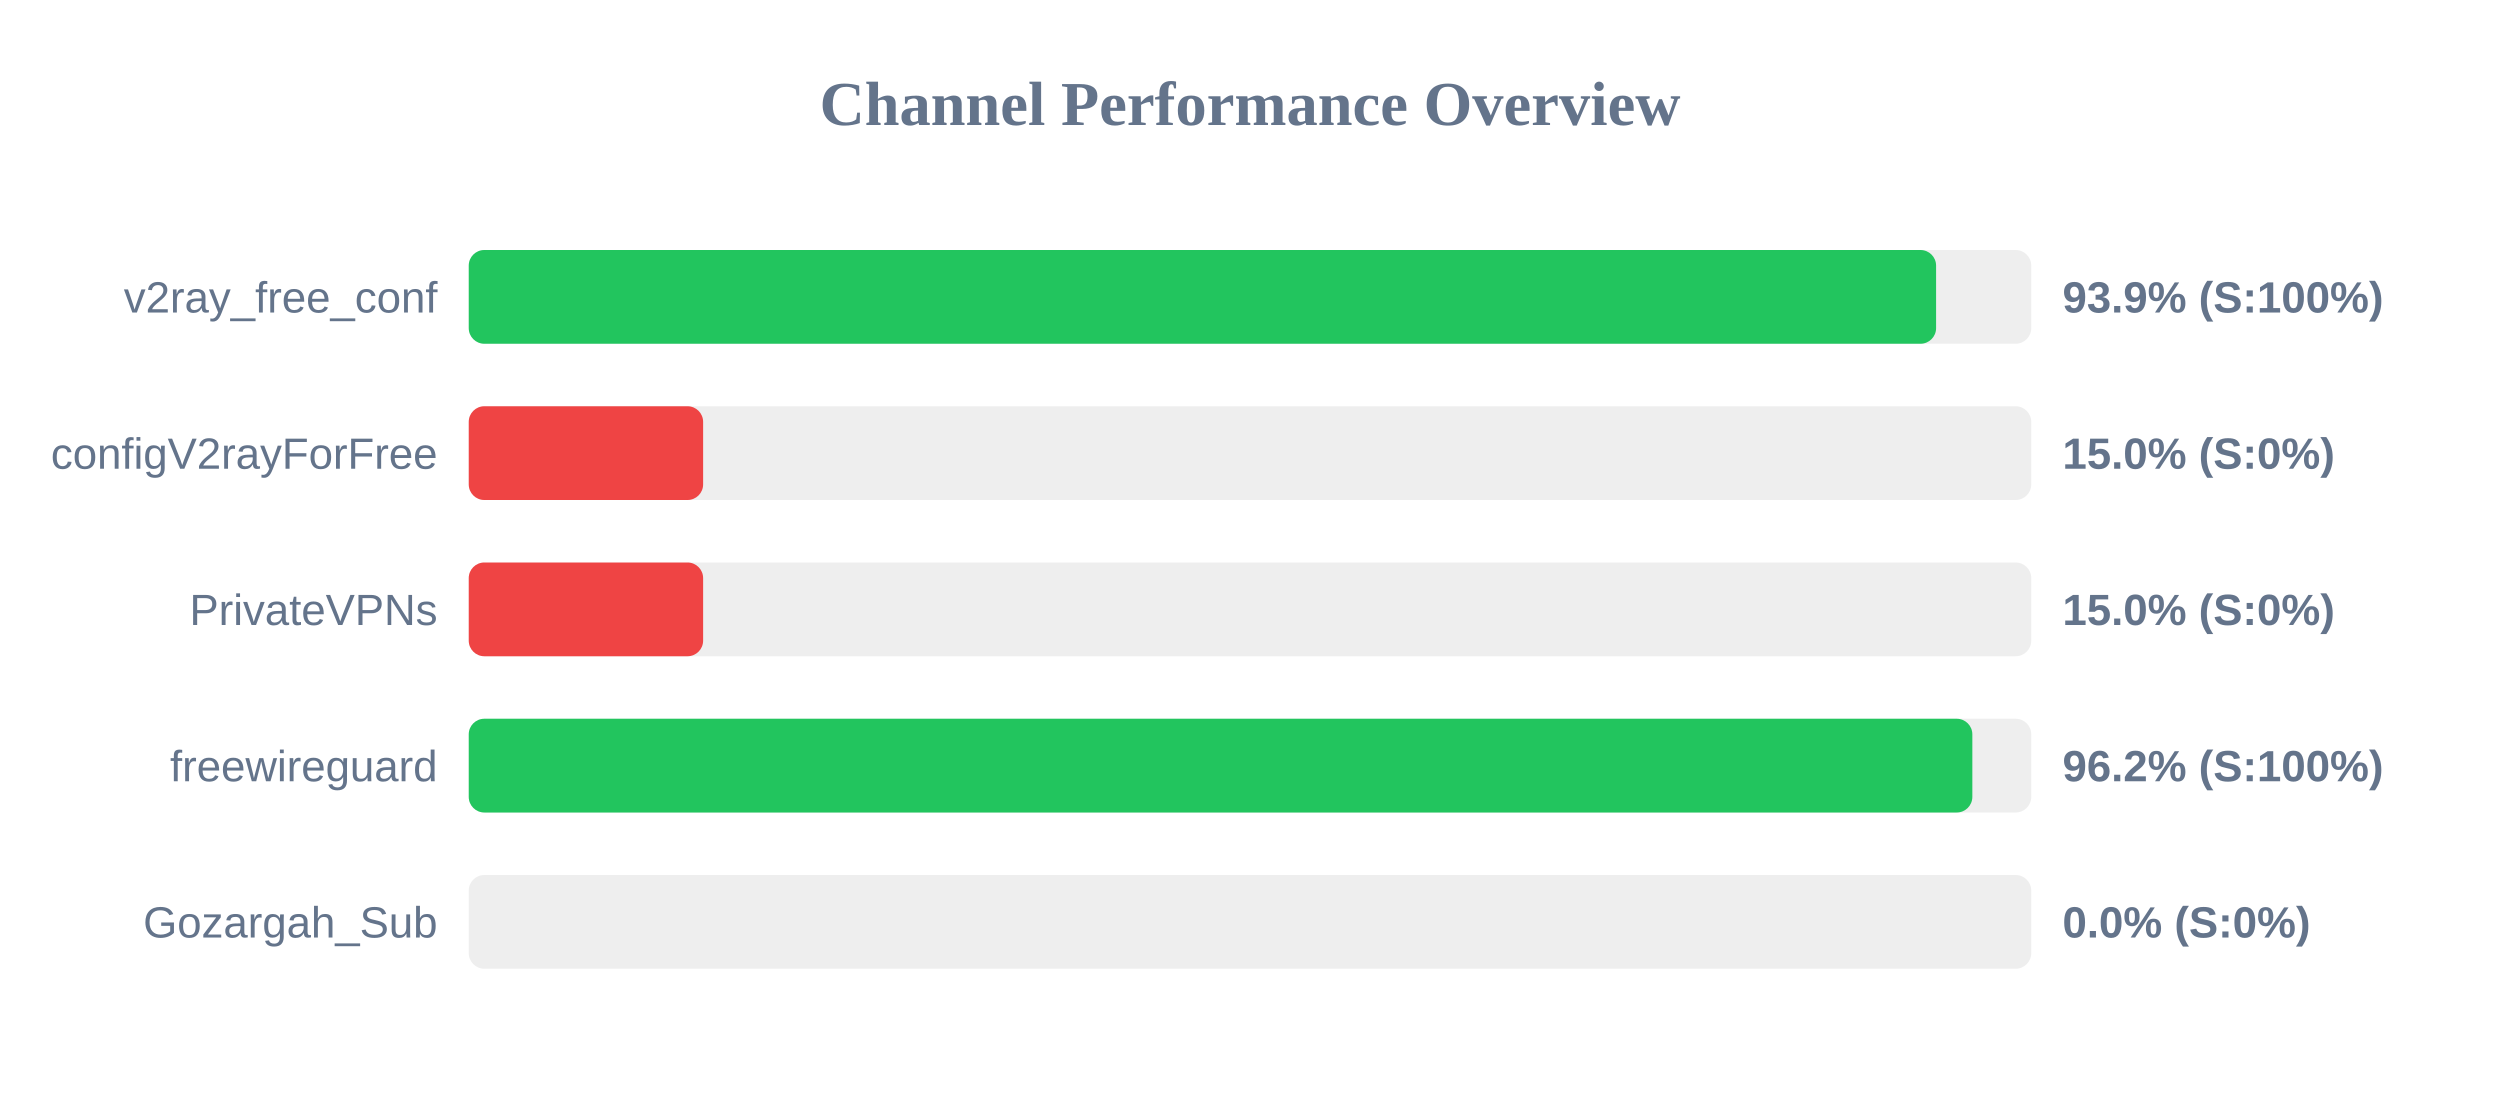
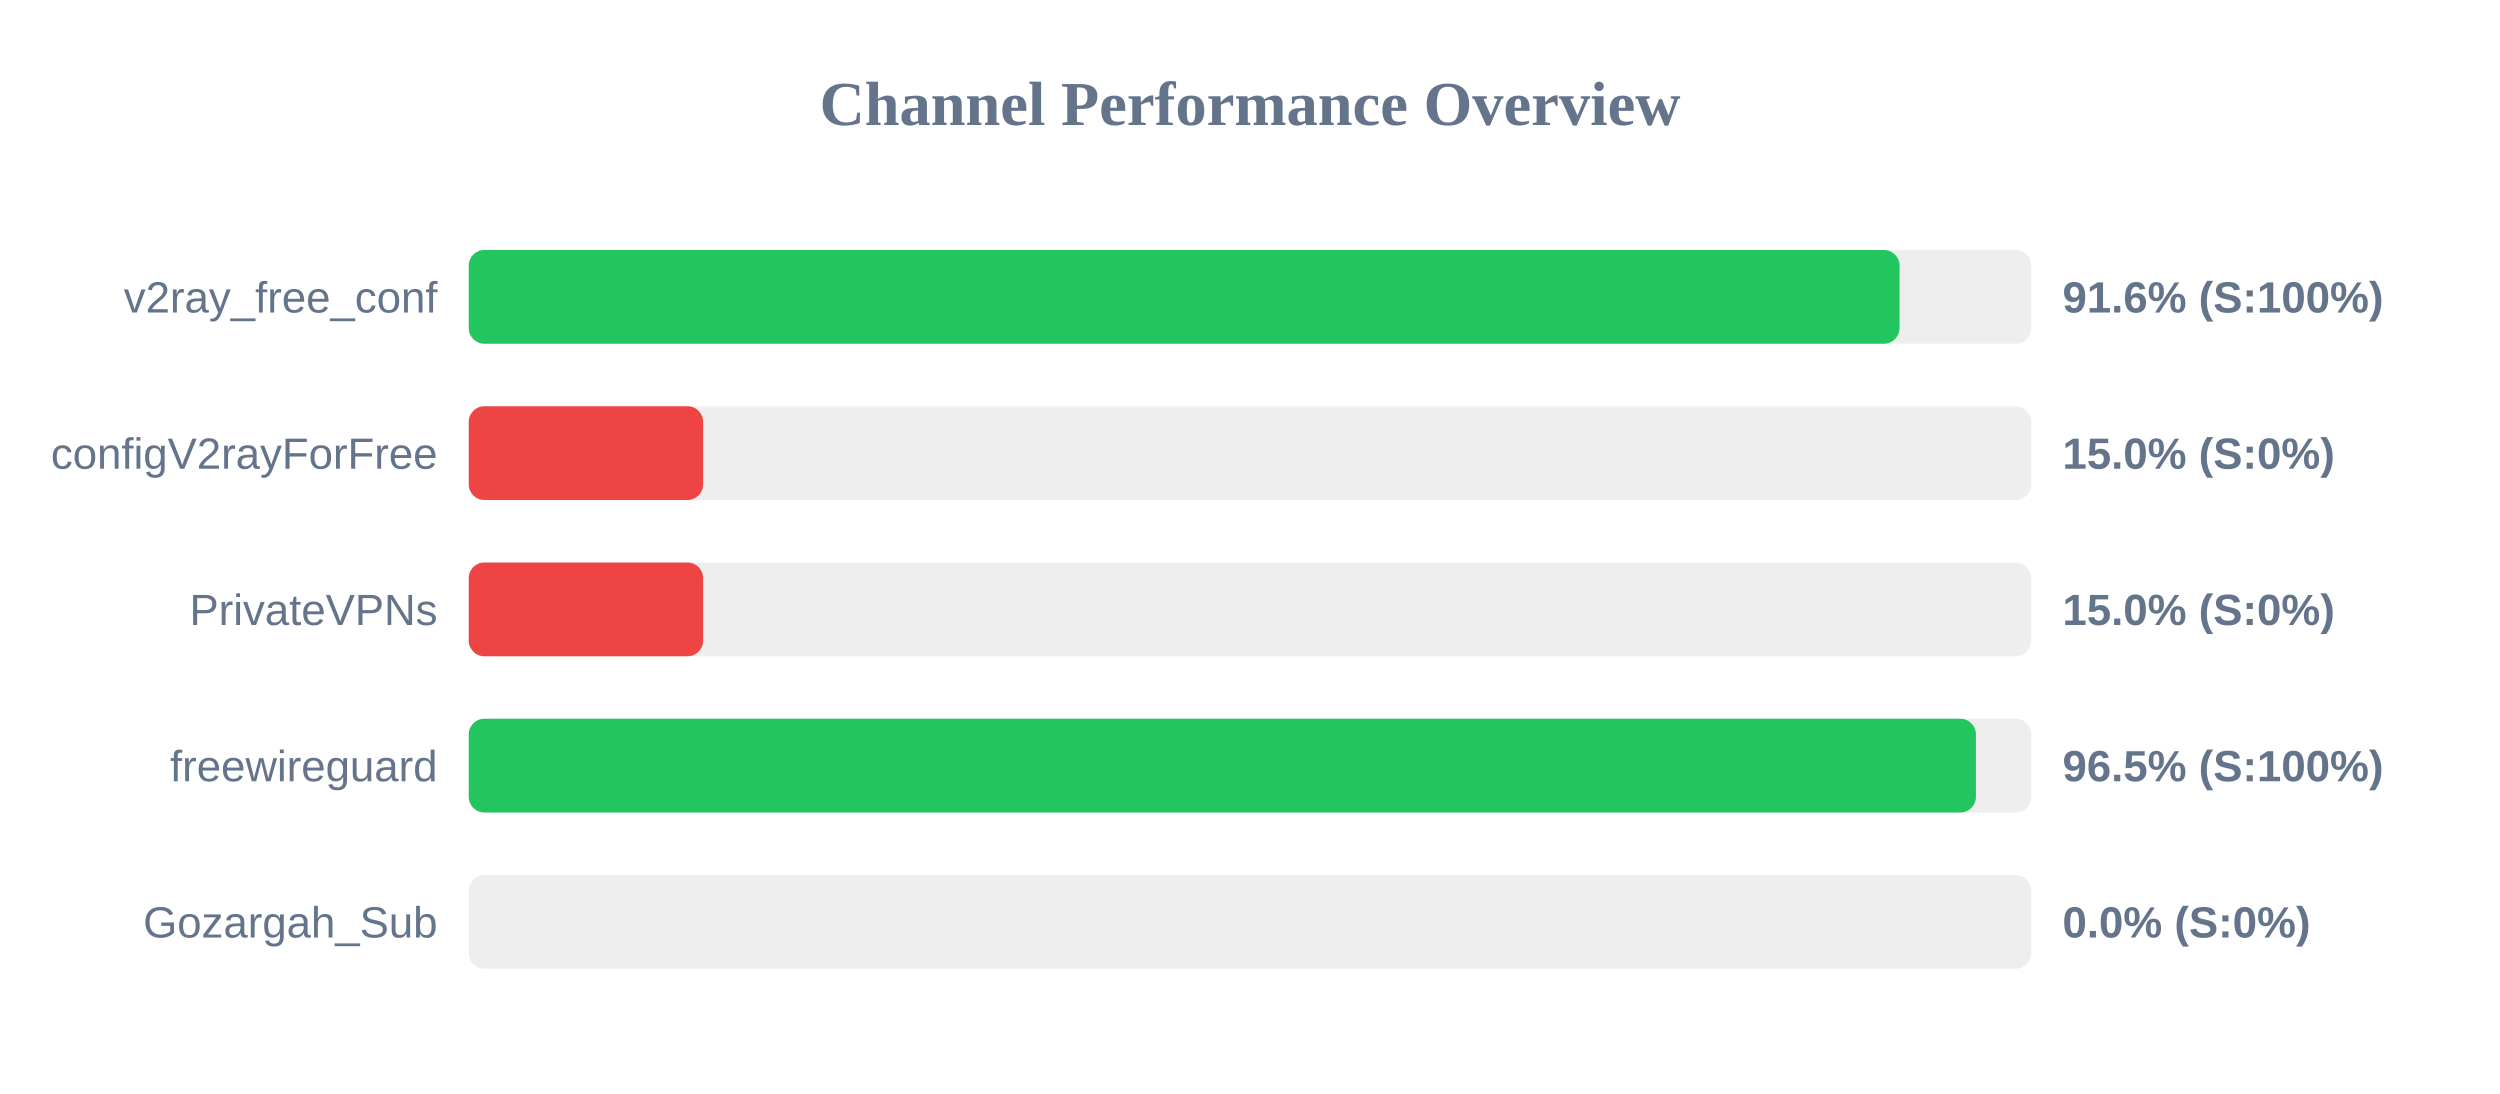
<svg xmlns="http://www.w3.org/2000/svg" width="800" height="350" version="1.1">
  <style>
        .row { font: 14px Arial; fill: #64748b; }
        .score { font: bold 14px Arial; fill: #64748b; }
    </style>
  <text x="400" y="40" text-anchor="middle" font-size="20px" font-weight="bold" fill="#64748b">Channel Performance Overview</text>
  <rect x="150" y="80" width="500" height="30" fill="#eee" rx="5" />
-   <rect x="150" y="80" width="469.55" height="30" fill="#22c55e" rx="5" />
+   <rect x="150" y="80" width="457.85" height="30" fill="#22c55e" rx="5" />
  <text x="140" y="100" text-anchor="end" class="row">v2ray_free_conf</text>
-   <text x="660" y="100" text-anchor="start" class="score">93.9% (S:100%)</text>
+   <text x="660" y="100" text-anchor="start" class="score">91.6% (S:100%)</text>
  <rect x="150" y="130" width="500" height="30" fill="#eee" rx="5" />
  <rect x="150" y="130" width="75.0" height="30" fill="#ef4444" rx="5" />
  <text x="140" y="150" text-anchor="end" class="row">configV2rayForFree</text>
  <text x="660" y="150" text-anchor="start" class="score">15.0% (S:0%)</text>
  <rect x="150" y="180" width="500" height="30" fill="#eee" rx="5" />
  <rect x="150" y="180" width="75.0" height="30" fill="#ef4444" rx="5" />
  <text x="140" y="200" text-anchor="end" class="row">PrivateVPNs</text>
  <text x="660" y="200" text-anchor="start" class="score">15.0% (S:0%)</text>
  <rect x="150" y="230" width="500" height="30" fill="#eee" rx="5" />
-   <rect x="150" y="230" width="481.15" height="30" fill="#22c55e" rx="5" />
+   <rect x="150" y="230" width="482.3" height="30" fill="#22c55e" rx="5" />
  <text x="140" y="250" text-anchor="end" class="row">freewireguard</text>
-   <text x="660" y="250" text-anchor="start" class="score">96.2% (S:100%)</text>
+   <text x="660" y="250" text-anchor="start" class="score">96.5% (S:100%)</text>
  <rect x="150" y="280" width="500" height="30" fill="#eee" rx="5" />
  <rect x="150" y="280" width="0.0" height="30" fill="#ef4444" rx="5" />
  <text x="140" y="300" text-anchor="end" class="row">Gozargah_Sub</text>
  <text x="660" y="300" text-anchor="start" class="score">0.0% (S:0%)</text>
</svg>
